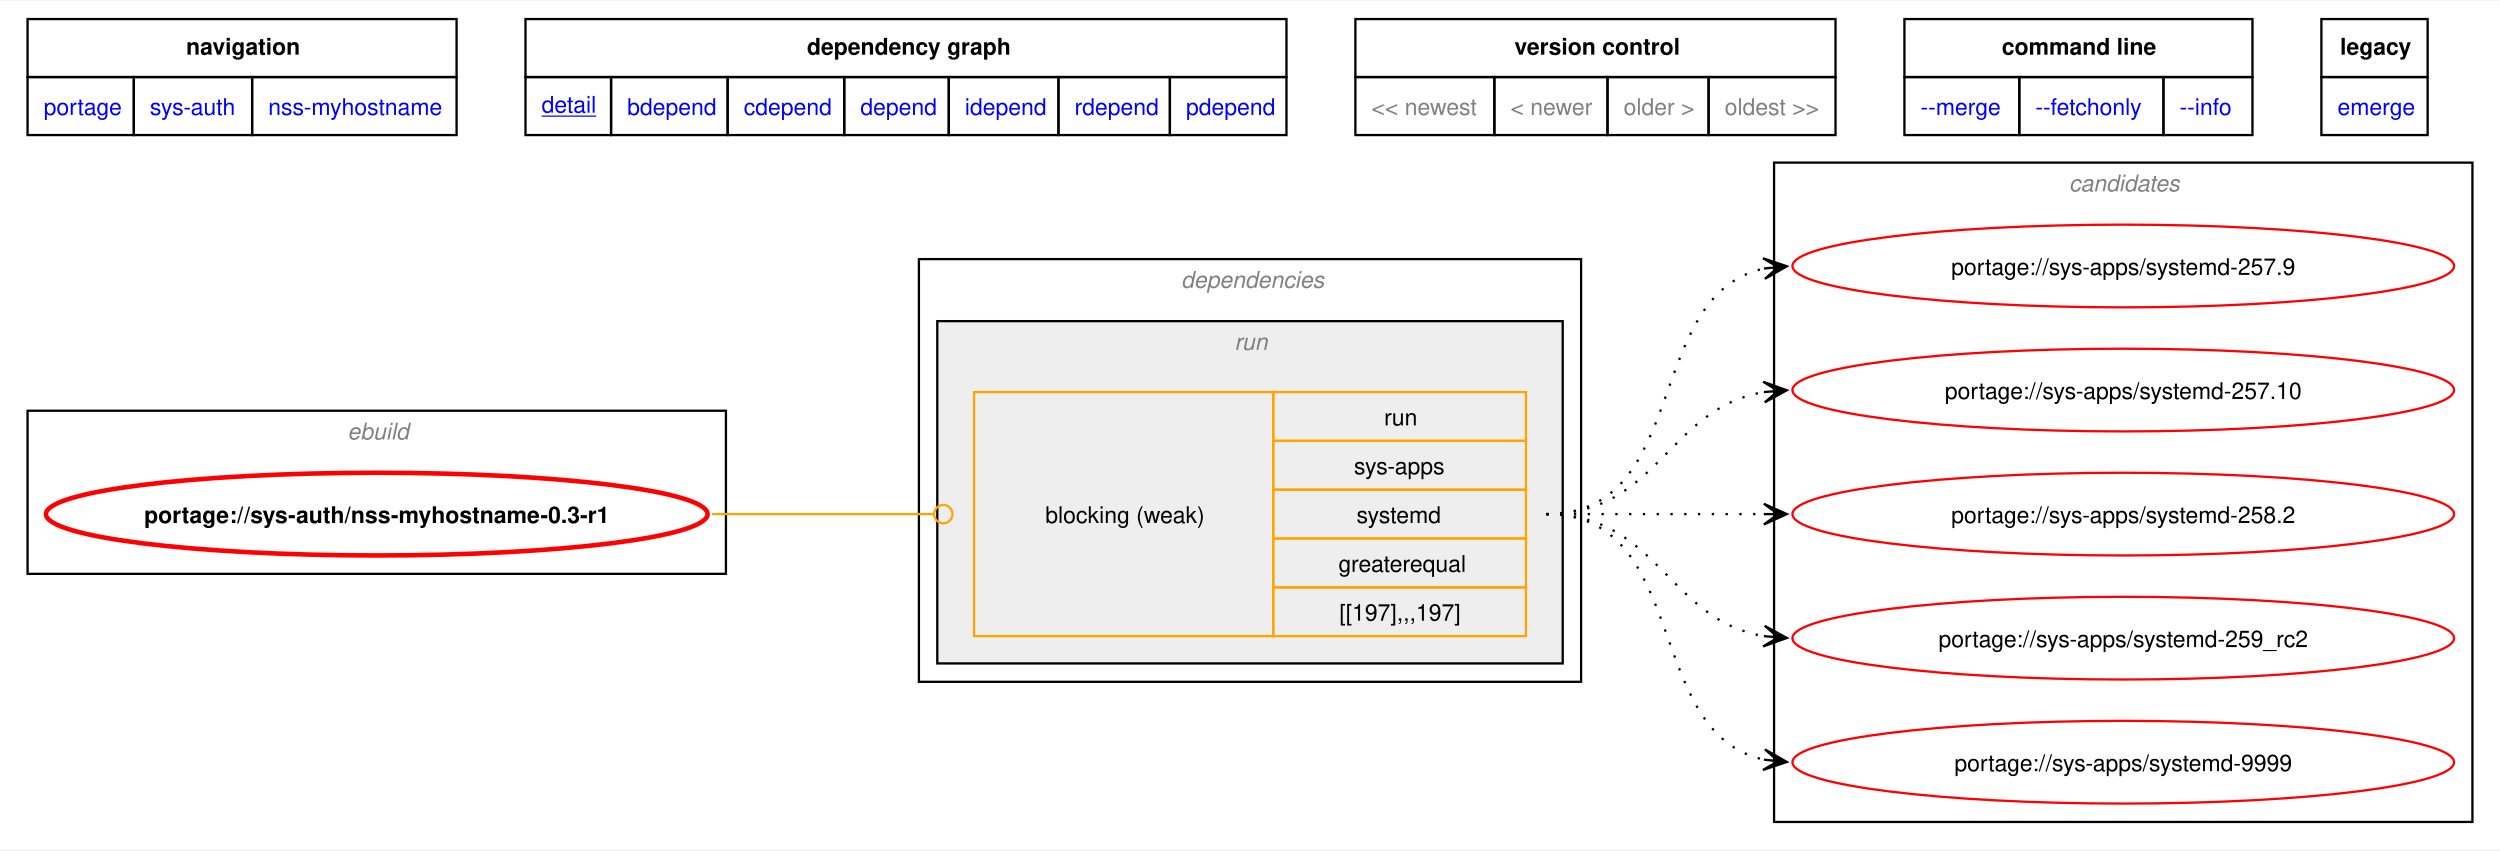
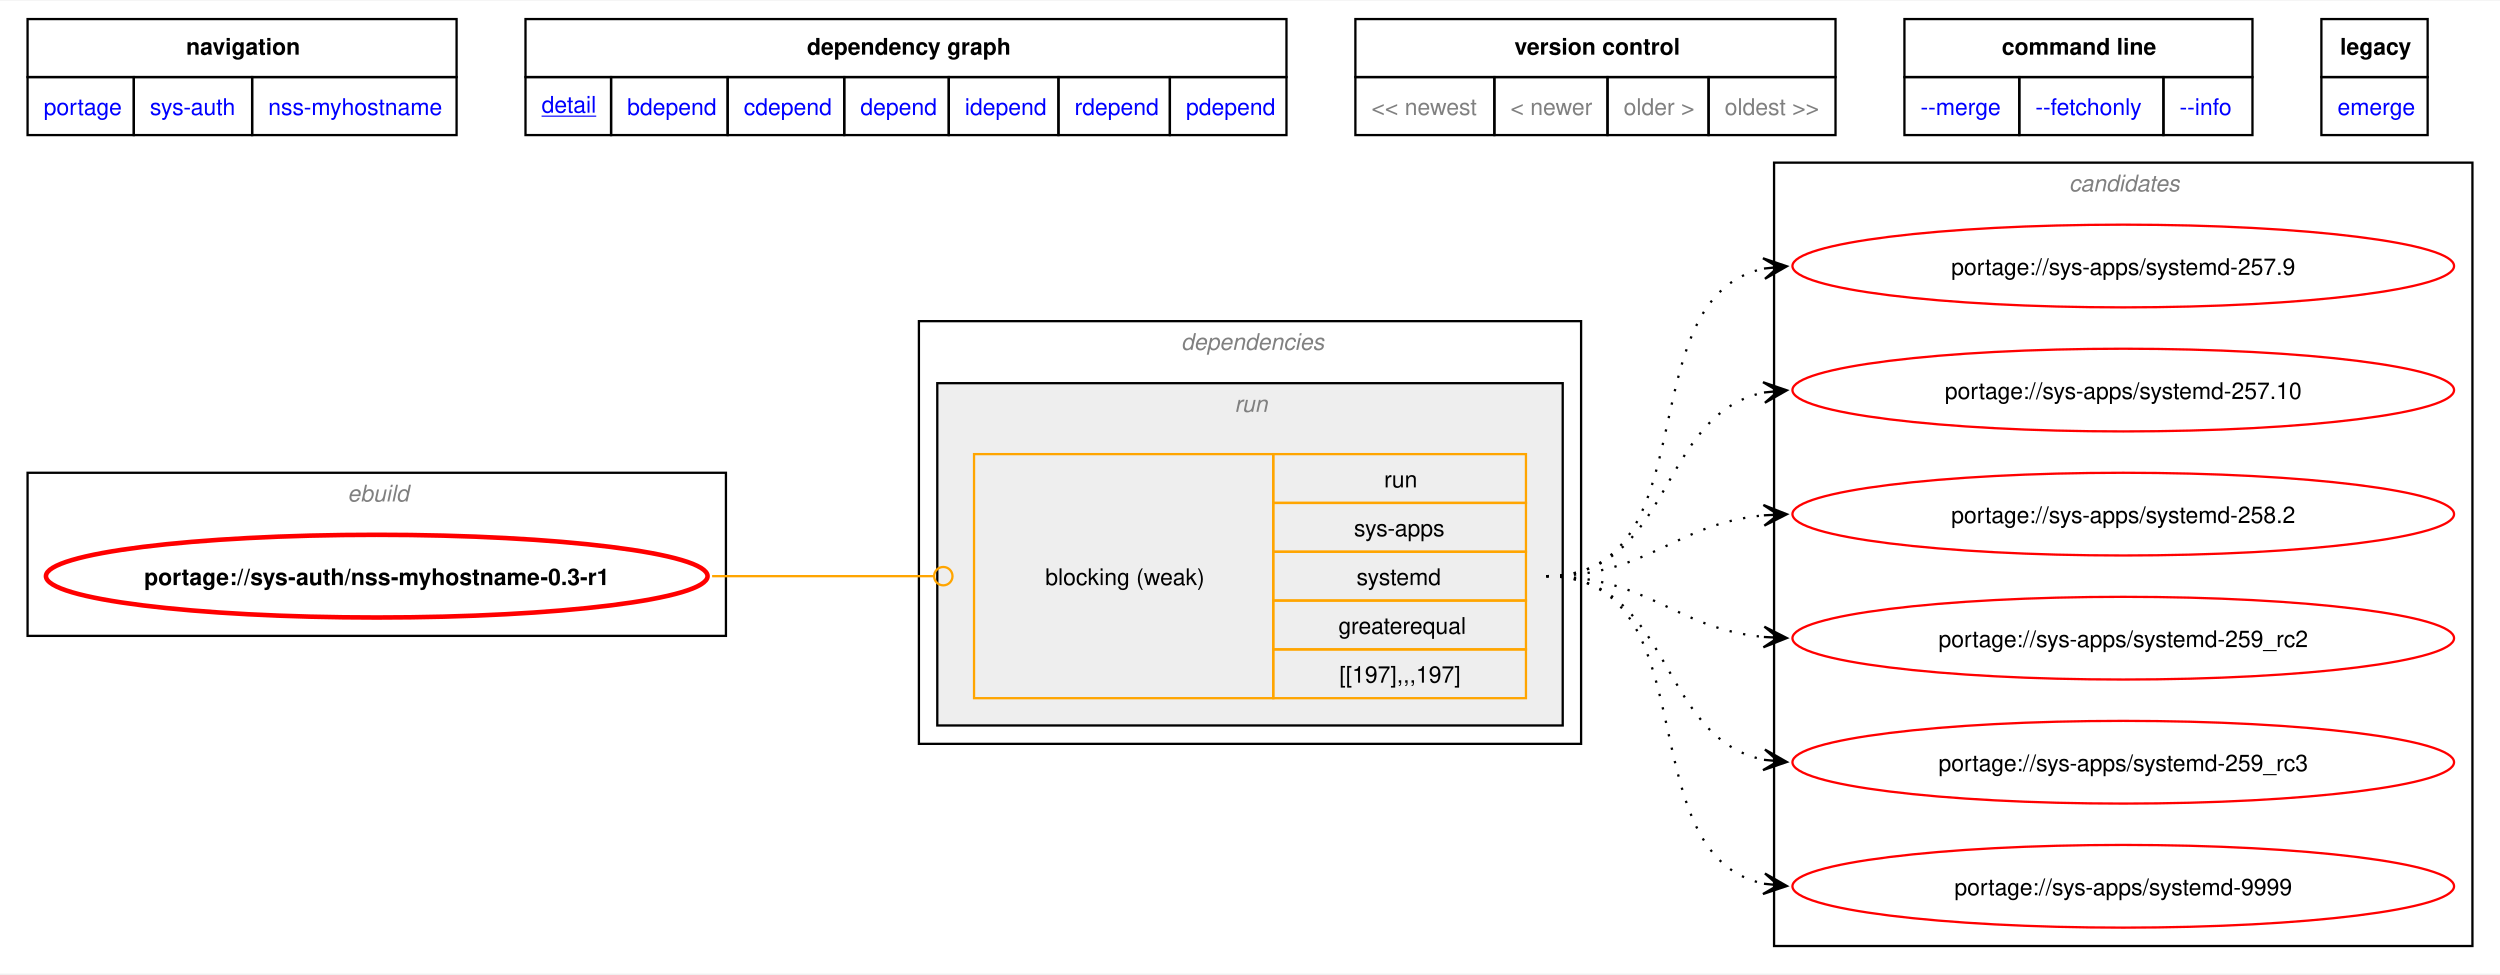
- <svg xmlns="http://www.w3.org/2000/svg" xmlns:xlink="http://www.w3.org/1999/xlink" width="1088pt" height="370pt" viewBox="0.00 0.00 1088.25 369.50">
-   <g id="graph0" class="graph" transform="scale(1 1) rotate(0) translate(4 365.5)">
-     <polygon fill="white" stroke="none" points="-4,4 -4,-365.5 1084.25,-365.5 1084.25,4 -4,4" />
-     <polygon fill="none" stroke="black" points="8,-332.25 8,-357.5 194.75,-357.5 194.75,-332.25 8,-332.25" />
-     <text text-anchor="start" x="77" y="-342" font-family="Helvetica,sans-Serif" font-weight="bold" font-size="10.00">navigation</text>
-     <polygon fill="none" stroke="black" points="224.75,-332.25 224.75,-357.5 556,-357.5 556,-332.25 224.75,-332.25" />
-     <text text-anchor="start" x="347.25" y="-342" font-family="Helvetica,sans-Serif" font-weight="bold" font-size="10.00">dependency graph</text>
-     <polygon fill="none" stroke="black" points="586,-332.25 586,-357.5 795,-357.5 795,-332.25 586,-332.25" />
-     <text text-anchor="start" x="655.25" y="-342" font-family="Helvetica,sans-Serif" font-weight="bold" font-size="10.00">version control</text>
-     <polygon fill="none" stroke="black" points="825,-332.25 825,-357.5 976.5,-357.5 976.5,-332.25 825,-332.25" />
-     <text text-anchor="start" x="867.38" y="-342" font-family="Helvetica,sans-Serif" font-weight="bold" font-size="10.00">command line</text>
-     <polygon fill="none" stroke="black" points="1006.5,-332.25 1006.5,-357.5 1052.75,-357.5 1052.75,-332.25 1006.5,-332.25" />
-     <text text-anchor="start" x="1014.62" y="-342" font-family="Helvetica,sans-Serif" font-weight="bold" font-size="10.00">legacy</text>
+ <svg xmlns="http://www.w3.org/2000/svg" xmlns:xlink="http://www.w3.org/1999/xlink" width="1088pt" height="424pt" viewBox="0.00 0.00 1088.25 423.50">
+   <g id="graph0" class="graph" transform="scale(1 1) rotate(0) translate(4 419.5)">
+     <polygon fill="white" stroke="none" points="-4,4 -4,-419.5 1084.25,-419.5 1084.25,4 -4,4" />
+     <polygon fill="none" stroke="black" points="8,-386.25 8,-411.5 194.75,-411.5 194.75,-386.25 8,-386.25" />
+     <text text-anchor="start" x="77" y="-396" font-family="Helvetica,sans-Serif" font-weight="bold" font-size="10.00">navigation</text>
+     <polygon fill="none" stroke="black" points="224.75,-386.25 224.75,-411.5 556,-411.5 556,-386.25 224.75,-386.25" />
+     <text text-anchor="start" x="347.25" y="-396" font-family="Helvetica,sans-Serif" font-weight="bold" font-size="10.00">dependency graph</text>
+     <polygon fill="none" stroke="black" points="586,-386.25 586,-411.5 795,-411.5 795,-386.25 586,-386.25" />
+     <text text-anchor="start" x="655.25" y="-396" font-family="Helvetica,sans-Serif" font-weight="bold" font-size="10.00">version control</text>
+     <polygon fill="none" stroke="black" points="825,-386.25 825,-411.5 976.5,-411.5 976.5,-386.25 825,-386.25" />
+     <text text-anchor="start" x="867.38" y="-396" font-family="Helvetica,sans-Serif" font-weight="bold" font-size="10.00">command line</text>
+     <polygon fill="none" stroke="black" points="1006.5,-386.25 1006.5,-411.5 1052.75,-411.5 1052.75,-386.25 1006.5,-386.25" />
+     <text text-anchor="start" x="1014.62" y="-396" font-family="Helvetica,sans-Serif" font-weight="bold" font-size="10.00">legacy</text>
    <g id="a_graph0_0">
      <a xlink:href="../index.html" xlink:title="repository">
-         <polygon fill="none" stroke="black" points="8,-307 8,-332.25 54.25,-332.25 54.25,-307 8,-307" />
-         <text text-anchor="start" x="15" y="-315.75" font-family="Helvetica,sans-Serif" font-size="10.00" fill="blue">portage</text>
+         <polygon fill="none" stroke="black" points="8,-361 8,-386.25 54.25,-386.25 54.25,-361 8,-361" />
+         <text text-anchor="start" x="15" y="-369.75" font-family="Helvetica,sans-Serif" font-size="10.00" fill="blue">portage</text>
      </a>
    </g>
    <g id="a_graph0_1">
      <a xlink:href="./index.html" xlink:title="repository">
-         <polygon fill="none" stroke="black" points="54.25,-307 54.25,-332.25 105.75,-332.25 105.75,-307 54.25,-307" />
-         <text text-anchor="start" x="61.25" y="-315.75" font-family="Helvetica,sans-Serif" font-size="10.00" fill="blue">sys-auth</text>
+         <polygon fill="none" stroke="black" points="54.25,-361 54.25,-386.25 105.75,-386.25 105.75,-361 54.25,-361" />
+         <text text-anchor="start" x="61.25" y="-369.75" font-family="Helvetica,sans-Serif" font-size="10.00" fill="blue">sys-auth</text>
      </a>
    </g>
    <g id="a_graph0_2">
      <a xlink:href="./nss-myhostname.html" xlink:title="repository">
-         <polygon fill="none" stroke="black" points="105.75,-307 105.75,-332.25 194.75,-332.25 194.75,-307 105.75,-307" />
-         <text text-anchor="start" x="112.75" y="-315.75" font-family="Helvetica,sans-Serif" font-size="10.00" fill="blue">nss-myhostname</text>
+         <polygon fill="none" stroke="black" points="105.75,-361 105.75,-386.25 194.75,-386.25 194.75,-361 105.75,-361" />
+         <text text-anchor="start" x="112.75" y="-369.75" font-family="Helvetica,sans-Serif" font-size="10.00" fill="blue">nss-myhostname</text>
      </a>
    </g>
    <g id="a_graph0_3">
      <a xlink:href="../sys-auth/nss-myhostname-0.3-r1.svg" xlink:title="portage://sys-auth/nss-myhostname-0.3-r1">
-         <polygon fill="none" stroke="black" points="224.75,-307 224.75,-332.25 262,-332.25 262,-307 224.75,-307" />
-         <text text-anchor="start" x="231.75" y="-316.75" font-family="Helvetica,sans-Serif" text-decoration="underline" font-size="10.00" fill="blue">detail</text>
+         <polygon fill="none" stroke="black" points="224.75,-361 224.75,-386.25 262,-386.25 262,-361 224.75,-361" />
+         <text text-anchor="start" x="231.75" y="-370.75" font-family="Helvetica,sans-Serif" text-decoration="underline" font-size="10.00" fill="blue">detail</text>
      </a>
    </g>
    <g id="a_graph0_4">
      <a xlink:href="../sys-auth/nss-myhostname-0.3-r1-bdepend.svg" xlink:title="portage://sys-auth/nss-myhostname-0.3-r1">
-         <polygon fill="none" stroke="black" points="262,-307 262,-332.25 312.75,-332.25 312.75,-307 262,-307" />
-         <text text-anchor="start" x="269" y="-315.75" font-family="Helvetica,sans-Serif" font-size="10.00" fill="blue">bdepend</text>
+         <polygon fill="none" stroke="black" points="262,-361 262,-386.25 312.75,-386.25 312.75,-361 262,-361" />
+         <text text-anchor="start" x="269" y="-369.75" font-family="Helvetica,sans-Serif" font-size="10.00" fill="blue">bdepend</text>
      </a>
    </g>
    <g id="a_graph0_5">
      <a xlink:href="../sys-auth/nss-myhostname-0.3-r1-cdepend.svg" xlink:title="portage://sys-auth/nss-myhostname-0.3-r1">
-         <polygon fill="none" stroke="black" points="312.75,-307 312.75,-332.25 363.5,-332.25 363.5,-307 312.75,-307" />
-         <text text-anchor="start" x="319.75" y="-315.75" font-family="Helvetica,sans-Serif" font-size="10.00" fill="blue">cdepend</text>
+         <polygon fill="none" stroke="black" points="312.75,-361 312.75,-386.25 363.5,-386.25 363.5,-361 312.75,-361" />
+         <text text-anchor="start" x="319.75" y="-369.75" font-family="Helvetica,sans-Serif" font-size="10.00" fill="blue">cdepend</text>
      </a>
    </g>
    <g id="a_graph0_6">
      <a xlink:href="../sys-auth/nss-myhostname-0.3-r1-depend.svg" xlink:title="portage://sys-auth/nss-myhostname-0.3-r1">
-         <polygon fill="none" stroke="black" points="363.5,-307 363.5,-332.25 409,-332.25 409,-307 363.5,-307" />
-         <text text-anchor="start" x="370.5" y="-315.75" font-family="Helvetica,sans-Serif" font-size="10.00" fill="blue">depend</text>
+         <polygon fill="none" stroke="black" points="363.5,-361 363.5,-386.25 409,-386.25 409,-361 363.5,-361" />
+         <text text-anchor="start" x="370.5" y="-369.75" font-family="Helvetica,sans-Serif" font-size="10.00" fill="blue">depend</text>
      </a>
    </g>
    <g id="a_graph0_7">
      <a xlink:href="../sys-auth/nss-myhostname-0.3-r1-idepend.svg" xlink:title="portage://sys-auth/nss-myhostname-0.3-r1">
-         <polygon fill="none" stroke="black" points="409,-307 409,-332.25 456.75,-332.25 456.75,-307 409,-307" />
-         <text text-anchor="start" x="416" y="-315.75" font-family="Helvetica,sans-Serif" font-size="10.00" fill="blue">idepend</text>
+         <polygon fill="none" stroke="black" points="409,-361 409,-386.25 456.75,-386.25 456.75,-361 409,-361" />
+         <text text-anchor="start" x="416" y="-369.75" font-family="Helvetica,sans-Serif" font-size="10.00" fill="blue">idepend</text>
      </a>
    </g>
    <g id="a_graph0_8">
      <a xlink:href="../sys-auth/nss-myhostname-0.3-r1-rdepend.svg" xlink:title="portage://sys-auth/nss-myhostname-0.3-r1">
-         <polygon fill="none" stroke="black" points="456.75,-307 456.75,-332.25 505.25,-332.25 505.25,-307 456.75,-307" />
-         <text text-anchor="start" x="463.75" y="-315.75" font-family="Helvetica,sans-Serif" font-size="10.00" fill="blue">rdepend</text>
+         <polygon fill="none" stroke="black" points="456.75,-361 456.75,-386.25 505.25,-386.25 505.25,-361 456.75,-361" />
+         <text text-anchor="start" x="463.75" y="-369.75" font-family="Helvetica,sans-Serif" font-size="10.00" fill="blue">rdepend</text>
      </a>
    </g>
    <g id="a_graph0_9">
      <a xlink:href="../sys-auth/nss-myhostname-0.3-r1-pdepend.svg" xlink:title="portage://sys-auth/nss-myhostname-0.3-r1">
-         <polygon fill="none" stroke="black" points="505.25,-307 505.25,-332.25 556,-332.25 556,-307 505.25,-307" />
-         <text text-anchor="start" x="512.25" y="-315.75" font-family="Helvetica,sans-Serif" font-size="10.00" fill="blue">pdepend</text>
-       </a>
-     </g>
-     <polygon fill="none" stroke="black" points="586,-307 586,-332.25 646.5,-332.25 646.5,-307 586,-307" />
-     <text text-anchor="start" x="593" y="-315.75" font-family="Helvetica,sans-Serif" font-size="10.00" fill="gray">&lt;&lt; newest</text>
-     <polygon fill="none" stroke="black" points="646.5,-307 646.5,-332.25 695.75,-332.25 695.75,-307 646.5,-307" />
-     <text text-anchor="start" x="653.5" y="-315.75" font-family="Helvetica,sans-Serif" font-size="10.00" fill="gray">&lt; newer</text>
-     <polygon fill="none" stroke="black" points="695.75,-307 695.75,-332.25 739.75,-332.25 739.75,-307 695.75,-307" />
-     <text text-anchor="start" x="702.75" y="-315.75" font-family="Helvetica,sans-Serif" font-size="10.00" fill="gray">older &gt;</text>
-     <polygon fill="none" stroke="black" points="739.75,-307 739.75,-332.25 795,-332.25 795,-307 739.75,-307" />
-     <text text-anchor="start" x="746.75" y="-315.75" font-family="Helvetica,sans-Serif" font-size="10.00" fill="gray">oldest &gt;&gt;</text>
+         <polygon fill="none" stroke="black" points="505.25,-361 505.25,-386.25 556,-386.25 556,-361 505.25,-361" />
+         <text text-anchor="start" x="512.25" y="-369.75" font-family="Helvetica,sans-Serif" font-size="10.00" fill="blue">pdepend</text>
+       </a>
+     </g>
+     <polygon fill="none" stroke="black" points="586,-361 586,-386.25 646.5,-386.25 646.5,-361 586,-361" />
+     <text text-anchor="start" x="593" y="-369.75" font-family="Helvetica,sans-Serif" font-size="10.00" fill="gray">&lt;&lt; newest</text>
+     <polygon fill="none" stroke="black" points="646.5,-361 646.5,-386.25 695.75,-386.25 695.75,-361 646.5,-361" />
+     <text text-anchor="start" x="653.5" y="-369.75" font-family="Helvetica,sans-Serif" font-size="10.00" fill="gray">&lt; newer</text>
+     <polygon fill="none" stroke="black" points="695.75,-361 695.75,-386.25 739.75,-386.25 739.75,-361 695.75,-361" />
+     <text text-anchor="start" x="702.75" y="-369.75" font-family="Helvetica,sans-Serif" font-size="10.00" fill="gray">older &gt;</text>
+     <polygon fill="none" stroke="black" points="739.75,-361 739.75,-386.25 795,-386.25 795,-361 739.75,-361" />
+     <text text-anchor="start" x="746.75" y="-369.75" font-family="Helvetica,sans-Serif" font-size="10.00" fill="gray">oldest &gt;&gt;</text>
    <g id="a_graph0_10">
      <a xlink:href="../sys-auth/nss-myhostname-0.3-r1-merge.svg" xlink:title="portage://sys-auth/nss-myhostname-0.3-r1">
-         <polygon fill="none" stroke="black" points="825,-307 825,-332.25 875,-332.25 875,-307 825,-307" />
-         <text text-anchor="start" x="832" y="-315.75" font-family="Helvetica,sans-Serif" font-size="10.00" fill="blue">--merge </text>
+         <polygon fill="none" stroke="black" points="825,-361 825,-386.25 875,-386.25 875,-361 825,-361" />
+         <text text-anchor="start" x="832" y="-369.75" font-family="Helvetica,sans-Serif" font-size="10.00" fill="blue">--merge </text>
      </a>
    </g>
    <g id="a_graph0_11">
      <a xlink:href="../sys-auth/nss-myhostname-0.3-r1-fetchonly.svg" xlink:title="portage://sys-auth/nss-myhostname-0.3-r1">
-         <polygon fill="none" stroke="black" points="875,-307 875,-332.25 937.75,-332.25 937.75,-307 875,-307" />
-         <text text-anchor="start" x="882" y="-315.75" font-family="Helvetica,sans-Serif" font-size="10.00" fill="blue">--fetchonly </text>
+         <polygon fill="none" stroke="black" points="875,-361 875,-386.25 937.75,-386.25 937.75,-361 875,-361" />
+         <text text-anchor="start" x="882" y="-369.75" font-family="Helvetica,sans-Serif" font-size="10.00" fill="blue">--fetchonly </text>
      </a>
    </g>
    <g id="a_graph0_12">
      <a xlink:href="../sys-auth/nss-myhostname-0.3-r1-info.svg" xlink:title="portage://sys-auth/nss-myhostname-0.3-r1">
-         <polygon fill="none" stroke="black" points="937.75,-307 937.75,-332.25 976.5,-332.25 976.5,-307 937.75,-307" />
-         <text text-anchor="start" x="944.75" y="-315.75" font-family="Helvetica,sans-Serif" font-size="10.00" fill="blue">--info </text>
+         <polygon fill="none" stroke="black" points="937.75,-361 937.75,-386.25 976.5,-386.25 976.5,-361 937.75,-361" />
+         <text text-anchor="start" x="944.75" y="-369.75" font-family="Helvetica,sans-Serif" font-size="10.00" fill="blue">--info </text>
      </a>
    </g>
    <g id="a_graph0_13">
      <a xlink:href="../sys-auth/nss-myhostname-0.3-r1-emerge.svg" xlink:title="portage://sys-auth/nss-myhostname-0.3-r1">
-         <polygon fill="none" stroke="black" points="1006.5,-307 1006.5,-332.25 1052.75,-332.25 1052.75,-307 1006.5,-307" />
-         <text text-anchor="start" x="1013.5" y="-315.75" font-family="Helvetica,sans-Serif" font-size="10.00" fill="blue">emerge</text>
+         <polygon fill="none" stroke="black" points="1006.5,-361 1006.5,-386.25 1052.75,-386.25 1052.75,-361 1006.5,-361" />
+         <text text-anchor="start" x="1013.5" y="-369.75" font-family="Helvetica,sans-Serif" font-size="10.00" fill="blue">emerge</text>
      </a>
    </g>
    <g id="clust1" class="cluster">
-       <polygon fill="none" stroke="black" points="8,-116 8,-187 312,-187 312,-116 8,-116" />
-       <text text-anchor="start" x="147.25" y="-174.5" font-family="Helvetica,sans-Serif" font-style="italic" font-size="10.00" fill="gray">ebuild</text>
+       <polygon fill="none" stroke="black" points="8,-143 8,-214 312,-214 312,-143 8,-143" />
+       <text text-anchor="start" x="147.25" y="-201.5" font-family="Helvetica,sans-Serif" font-style="italic" font-size="10.00" fill="gray">ebuild</text>
    </g>
    <g id="clust2" class="cluster">
-       <polygon fill="none" stroke="black" points="396,-69 396,-253 684.25,-253 684.25,-69 396,-69" />
-       <text text-anchor="start" x="510.12" y="-240.5" font-family="Helvetica,sans-Serif" font-style="italic" font-size="10.00" fill="gray">dependencies</text>
+       <polygon fill="none" stroke="black" points="396,-96 396,-280 684.25,-280 684.25,-96 396,-96" />
+       <text text-anchor="start" x="510.12" y="-267.5" font-family="Helvetica,sans-Serif" font-style="italic" font-size="10.00" fill="gray">dependencies</text>
    </g>
    <g id="clust5" class="cluster">
-       <polygon fill="#eeeeee" stroke="black" points="404,-77 404,-226 676.25,-226 676.25,-77 404,-77" />
-       <text text-anchor="start" x="533.38" y="-213.5" font-family="Helvetica,sans-Serif" font-style="italic" font-size="10.00" fill="gray">run</text>
+       <polygon fill="#eeeeee" stroke="black" points="404,-104 404,-253 676.25,-253 676.25,-104 404,-104" />
+       <text text-anchor="start" x="533.38" y="-240.5" font-family="Helvetica,sans-Serif" font-style="italic" font-size="10.00" fill="gray">run</text>
    </g>
    <g id="clust7" class="cluster">
-       <polygon fill="none" stroke="black" points="768.25,-8 768.25,-295 1072.25,-295 1072.25,-8 768.25,-8" />
-       <text text-anchor="start" x="896.62" y="-282.5" font-family="Helvetica,sans-Serif" font-style="italic" font-size="10.00" fill="gray">candidates</text>
+       <polygon fill="none" stroke="black" points="768.25,-8 768.25,-349 1072.25,-349 1072.25,-8 768.25,-8" />
+       <text text-anchor="start" x="896.62" y="-336.5" font-family="Helvetica,sans-Serif" font-style="italic" font-size="10.00" fill="gray">candidates</text>
    </g>
    <g id="node1" class="node">
      <g id="a_node1">
        <a xlink:href="../sys-auth/nss-myhostname-0.3-r1.svg" xlink:title="portage://sys-auth/nss-myhostname-0.3-r1">
-           <ellipse fill="none" stroke="red" stroke-width="2" cx="160" cy="-142" rx="144" ry="18" />
-           <text text-anchor="middle" x="160" y="-138.12" font-family="Helvetica,sans-Serif" font-weight="bold" font-size="10.00">portage://sys-auth/nss-myhostname-0.3-r1</text>
+           <ellipse fill="none" stroke="red" stroke-width="2" cx="160" cy="-169" rx="144" ry="18" />
+           <text text-anchor="middle" x="160" y="-165.12" font-family="Helvetica,sans-Serif" font-weight="bold" font-size="10.00">portage://sys-auth/nss-myhostname-0.3-r1</text>
        </a>
      </g>
    </g>
    <g id="node2" class="node">
-       <polygon fill="none" stroke="orange" points="420,-88.88 420,-195.12 550.25,-195.12 550.25,-88.88 420,-88.88" />
-       <text text-anchor="start" x="451" y="-138.12" font-family="Helvetica,sans-Serif" font-size="10.00">blocking (weak)</text>
-       <polygon fill="none" stroke="orange" points="550.25,-173.88 550.25,-195.12 660.25,-195.12 660.25,-173.88 550.25,-173.88" />
-       <text text-anchor="start" x="598.5" y="-180.62" font-family="Helvetica,sans-Serif" font-size="10.00">run</text>
-       <polygon fill="none" stroke="orange" points="550.25,-152.62 550.25,-173.88 660.25,-173.88 660.25,-152.62 550.25,-152.62" />
-       <text text-anchor="start" x="585.38" y="-159.38" font-family="Helvetica,sans-Serif" font-size="10.00">sys-apps</text>
-       <polygon fill="none" stroke="orange" points="550.25,-131.38 550.25,-152.62 660.25,-152.62 660.25,-131.38 550.25,-131.38" />
-       <text text-anchor="start" x="586.5" y="-138.12" font-family="Helvetica,sans-Serif" font-size="10.00">systemd</text>
-       <polygon fill="none" stroke="orange" points="550.25,-110.12 550.25,-131.38 660.25,-131.38 660.25,-110.12 550.25,-110.12" />
-       <text text-anchor="start" x="578.62" y="-116.88" font-family="Helvetica,sans-Serif" font-size="10.00">greaterequal</text>
-       <polygon fill="none" stroke="orange" points="550.25,-88.88 550.25,-110.12 660.25,-110.12 660.25,-88.88 550.25,-88.88" />
-       <text text-anchor="start" x="579" y="-95.62" font-family="Helvetica,sans-Serif" font-size="10.00">[[197],,,197]</text>
+       <polygon fill="none" stroke="orange" points="420,-115.88 420,-222.12 550.25,-222.12 550.25,-115.88 420,-115.88" />
+       <text text-anchor="start" x="451" y="-165.12" font-family="Helvetica,sans-Serif" font-size="10.00">blocking (weak)</text>
+       <polygon fill="none" stroke="orange" points="550.25,-200.88 550.25,-222.12 660.25,-222.12 660.25,-200.88 550.25,-200.88" />
+       <text text-anchor="start" x="598.5" y="-207.62" font-family="Helvetica,sans-Serif" font-size="10.00">run</text>
+       <polygon fill="none" stroke="orange" points="550.25,-179.62 550.25,-200.88 660.25,-200.88 660.25,-179.62 550.25,-179.62" />
+       <text text-anchor="start" x="585.38" y="-186.38" font-family="Helvetica,sans-Serif" font-size="10.00">sys-apps</text>
+       <polygon fill="none" stroke="orange" points="550.25,-158.38 550.25,-179.62 660.25,-179.62 660.25,-158.38 550.25,-158.38" />
+       <text text-anchor="start" x="586.5" y="-165.12" font-family="Helvetica,sans-Serif" font-size="10.00">systemd</text>
+       <polygon fill="none" stroke="orange" points="550.25,-137.12 550.25,-158.38 660.25,-158.38 660.25,-137.12 550.25,-137.12" />
+       <text text-anchor="start" x="578.62" y="-143.88" font-family="Helvetica,sans-Serif" font-size="10.00">greaterequal</text>
+       <polygon fill="none" stroke="orange" points="550.25,-115.88 550.25,-137.12 660.25,-137.12 660.25,-115.88 550.25,-115.88" />
+       <text text-anchor="start" x="579" y="-122.62" font-family="Helvetica,sans-Serif" font-size="10.00">[[197],,,197]</text>
    </g>
    <g id="edge1" class="edge">
-       <path fill="none" stroke="orange" d="M305.98,-142C349.6,-142 362.68,-142 402.26,-142" />
-       <ellipse fill="none" stroke="orange" cx="406.62" cy="-142" rx="4" ry="4" />
+       <path fill="none" stroke="orange" d="M305.98,-169C349.6,-169 362.68,-169 402.26,-169" />
+       <ellipse fill="none" stroke="orange" cx="406.62" cy="-169" rx="4" ry="4" />
    </g>
    <g id="node3" class="node">
      <g id="a_node3">
        <a xlink:href="../sys-apps/systemd-9999.svg" xlink:title="portage://sys-apps/systemd-9999">
          <ellipse fill="none" stroke="red" cx="920.25" cy="-34" rx="144" ry="18" />
          <text text-anchor="middle" x="920.25" y="-30.12" font-family="Helvetica,sans-Serif" font-size="10.00">portage://sys-apps/systemd-9999</text>
        </a>
      </g>
    </g>
    <g id="edge2" class="edge">
-       <path fill="none" stroke="black" stroke-dasharray="1,5" d="M669.13,-142C732.41,-142 710.81,-46.29 764.15,-35.07" />
-       <polygon fill="black" stroke="black" points="773.8,-34.12 764.29,-39.58 770.04,-34.49 763.85,-35.1 763.85,-35.1 763.85,-35.1 770.04,-34.49 763.41,-30.62 773.8,-34.12" />
+       <path fill="none" stroke="black" stroke-dasharray="1,5" d="M669.13,-169C741.36,-169 703.34,-47.86 763.94,-35.09" />
+       <polygon fill="black" stroke="black" points="773.8,-34.12 764.29,-39.57 770.04,-34.49 763.85,-35.1 763.85,-35.1 763.85,-35.1 770.04,-34.49 763.41,-30.62 773.8,-34.12" />
    </g>
    <g id="node4" class="node">
      <g id="a_node4">
-         <a xlink:href="../sys-apps/systemd-259_rc2.svg" xlink:title="portage://sys-apps/systemd-259_rc2">
+         <a xlink:href="../sys-apps/systemd-259_rc3.svg" xlink:title="portage://sys-apps/systemd-259_rc3">
          <ellipse fill="none" stroke="red" cx="920.25" cy="-88" rx="144" ry="18" />
-           <text text-anchor="middle" x="920.25" y="-84.12" font-family="Helvetica,sans-Serif" font-size="10.00">portage://sys-apps/systemd-259_rc2</text>
+           <text text-anchor="middle" x="920.25" y="-84.12" font-family="Helvetica,sans-Serif" font-size="10.00">portage://sys-apps/systemd-259_rc3</text>
        </a>
      </g>
    </g>
    <g id="edge3" class="edge">
-       <path fill="none" stroke="black" stroke-dasharray="1,5" d="M669.13,-142C718.04,-142 721.86,-95.72 764.08,-88.85" />
-       <polygon fill="black" stroke="black" points="773.8,-88.09 764.18,-93.35 770.03,-88.39 763.83,-88.87 763.83,-88.87 763.83,-88.87 770.03,-88.39 763.48,-84.38 773.8,-88.09" />
+       <path fill="none" stroke="black" stroke-dasharray="1,5" d="M669.13,-169C724.45,-169 717.12,-98.4 764.12,-89.02" />
+       <polygon fill="black" stroke="black" points="773.8,-88.11 764.27,-93.53 770.04,-88.47 763.85,-89.05 763.85,-89.05 763.85,-89.05 770.04,-88.47 763.43,-84.57 773.8,-88.11" />
    </g>
    <g id="node5" class="node">
      <g id="a_node5">
-         <a xlink:href="../sys-apps/systemd-258.2.svg" xlink:title="portage://sys-apps/systemd-258.2">
+         <a xlink:href="../sys-apps/systemd-259_rc2.svg" xlink:title="portage://sys-apps/systemd-259_rc2">
          <ellipse fill="none" stroke="red" cx="920.25" cy="-142" rx="144" ry="18" />
-           <text text-anchor="middle" x="920.25" y="-138.12" font-family="Helvetica,sans-Serif" font-size="10.00">portage://sys-apps/systemd-258.2</text>
+           <text text-anchor="middle" x="920.25" y="-138.12" font-family="Helvetica,sans-Serif" font-size="10.00">portage://sys-apps/systemd-259_rc2</text>
        </a>
      </g>
    </g>
    <g id="edge4" class="edge">
-       <path fill="none" stroke="black" stroke-dasharray="1,5" d="M669.13,-142C712.33,-142 725.79,-142 764.11,-142" />
-       <polygon fill="black" stroke="black" points="773.8,-142 763.8,-146.5 770.02,-142 763.8,-142 763.8,-142 763.8,-142 770.02,-142 763.8,-137.5 773.8,-142" />
+       <path fill="none" stroke="black" stroke-dasharray="1,5" d="M669.13,-169C713.71,-169 724.74,-146.25 763.82,-142.52" />
+       <polygon fill="black" stroke="black" points="773.8,-142.06 764.02,-147.01 770.02,-142.23 763.81,-142.52 763.81,-142.52 763.81,-142.52 770.02,-142.23 763.6,-138.02 773.8,-142.06" />
    </g>
    <g id="node6" class="node">
      <g id="a_node6">
-         <a xlink:href="../sys-apps/systemd-257.10.svg" xlink:title="portage://sys-apps/systemd-257.10">
+         <a xlink:href="../sys-apps/systemd-258.2.svg" xlink:title="portage://sys-apps/systemd-258.2">
          <ellipse fill="none" stroke="red" cx="920.25" cy="-196" rx="144" ry="18" />
-           <text text-anchor="middle" x="920.25" y="-192.12" font-family="Helvetica,sans-Serif" font-size="10.00">portage://sys-apps/systemd-257.10</text>
+           <text text-anchor="middle" x="920.25" y="-192.12" font-family="Helvetica,sans-Serif" font-size="10.00">portage://sys-apps/systemd-258.2</text>
        </a>
      </g>
    </g>
    <g id="edge5" class="edge">
-       <path fill="none" stroke="black" stroke-dasharray="1,5" d="M669.13,-142C718.04,-142 721.86,-188.28 764.08,-195.15" />
-       <polygon fill="black" stroke="black" points="773.8,-195.91 763.48,-199.62 770.03,-195.61 763.83,-195.13 763.83,-195.13 763.83,-195.13 770.03,-195.61 764.18,-190.65 773.8,-195.91" />
+       <path fill="none" stroke="black" stroke-dasharray="1,5" d="M669.13,-169C713.71,-169 724.74,-191.75 763.82,-195.48" />
+       <polygon fill="black" stroke="black" points="773.8,-195.94 763.6,-199.98 770.02,-195.77 763.81,-195.48 763.81,-195.48 763.81,-195.48 770.02,-195.77 764.02,-190.99 773.8,-195.94" />
    </g>
    <g id="node7" class="node">
      <g id="a_node7">
+         <a xlink:href="../sys-apps/systemd-257.10.svg" xlink:title="portage://sys-apps/systemd-257.10">
+           <ellipse fill="none" stroke="red" cx="920.25" cy="-250" rx="144" ry="18" />
+           <text text-anchor="middle" x="920.25" y="-246.12" font-family="Helvetica,sans-Serif" font-size="10.00">portage://sys-apps/systemd-257.10</text>
+         </a>
+       </g>
+     </g>
+     <g id="edge6" class="edge">
+       <path fill="none" stroke="black" stroke-dasharray="1,5" d="M669.13,-169C724.45,-169 717.12,-239.6 764.12,-248.98" />
+       <polygon fill="black" stroke="black" points="773.8,-249.89 763.43,-253.43 770.04,-249.53 763.85,-248.95 763.85,-248.95 763.85,-248.95 770.04,-249.53 764.27,-244.47 773.8,-249.89" />
+     </g>
+     <g id="node8" class="node">
+       <g id="a_node8">
        <a xlink:href="../sys-apps/systemd-257.9.svg" xlink:title="portage://sys-apps/systemd-257.9">
-           <ellipse fill="none" stroke="red" cx="920.25" cy="-250" rx="144" ry="18" />
-           <text text-anchor="middle" x="920.25" y="-246.12" font-family="Helvetica,sans-Serif" font-size="10.00">portage://sys-apps/systemd-257.9</text>
-         </a>
-       </g>
-     </g>
-     <g id="edge6" class="edge">
-       <path fill="none" stroke="black" stroke-dasharray="1,5" d="M669.13,-142C732.41,-142 710.81,-237.71 764.15,-248.93" />
-       <polygon fill="black" stroke="black" points="773.8,-249.88 763.41,-253.38 770.04,-249.51 763.85,-248.9 763.85,-248.9 763.85,-248.9 770.04,-249.51 764.29,-244.42 773.8,-249.88" />
+           <ellipse fill="none" stroke="red" cx="920.25" cy="-304" rx="144" ry="18" />
+           <text text-anchor="middle" x="920.25" y="-300.12" font-family="Helvetica,sans-Serif" font-size="10.00">portage://sys-apps/systemd-257.9</text>
+         </a>
+       </g>
+     </g>
+     <g id="edge7" class="edge">
+       <path fill="none" stroke="black" stroke-dasharray="1,5" d="M669.13,-169C741.36,-169 703.34,-290.14 763.94,-302.91" />
+       <polygon fill="black" stroke="black" points="773.8,-303.88 763.41,-307.38 770.04,-303.51 763.85,-302.9 763.85,-302.9 763.85,-302.9 770.04,-303.51 764.29,-298.43 773.8,-303.88" />
    </g>
  </g>
</svg>
